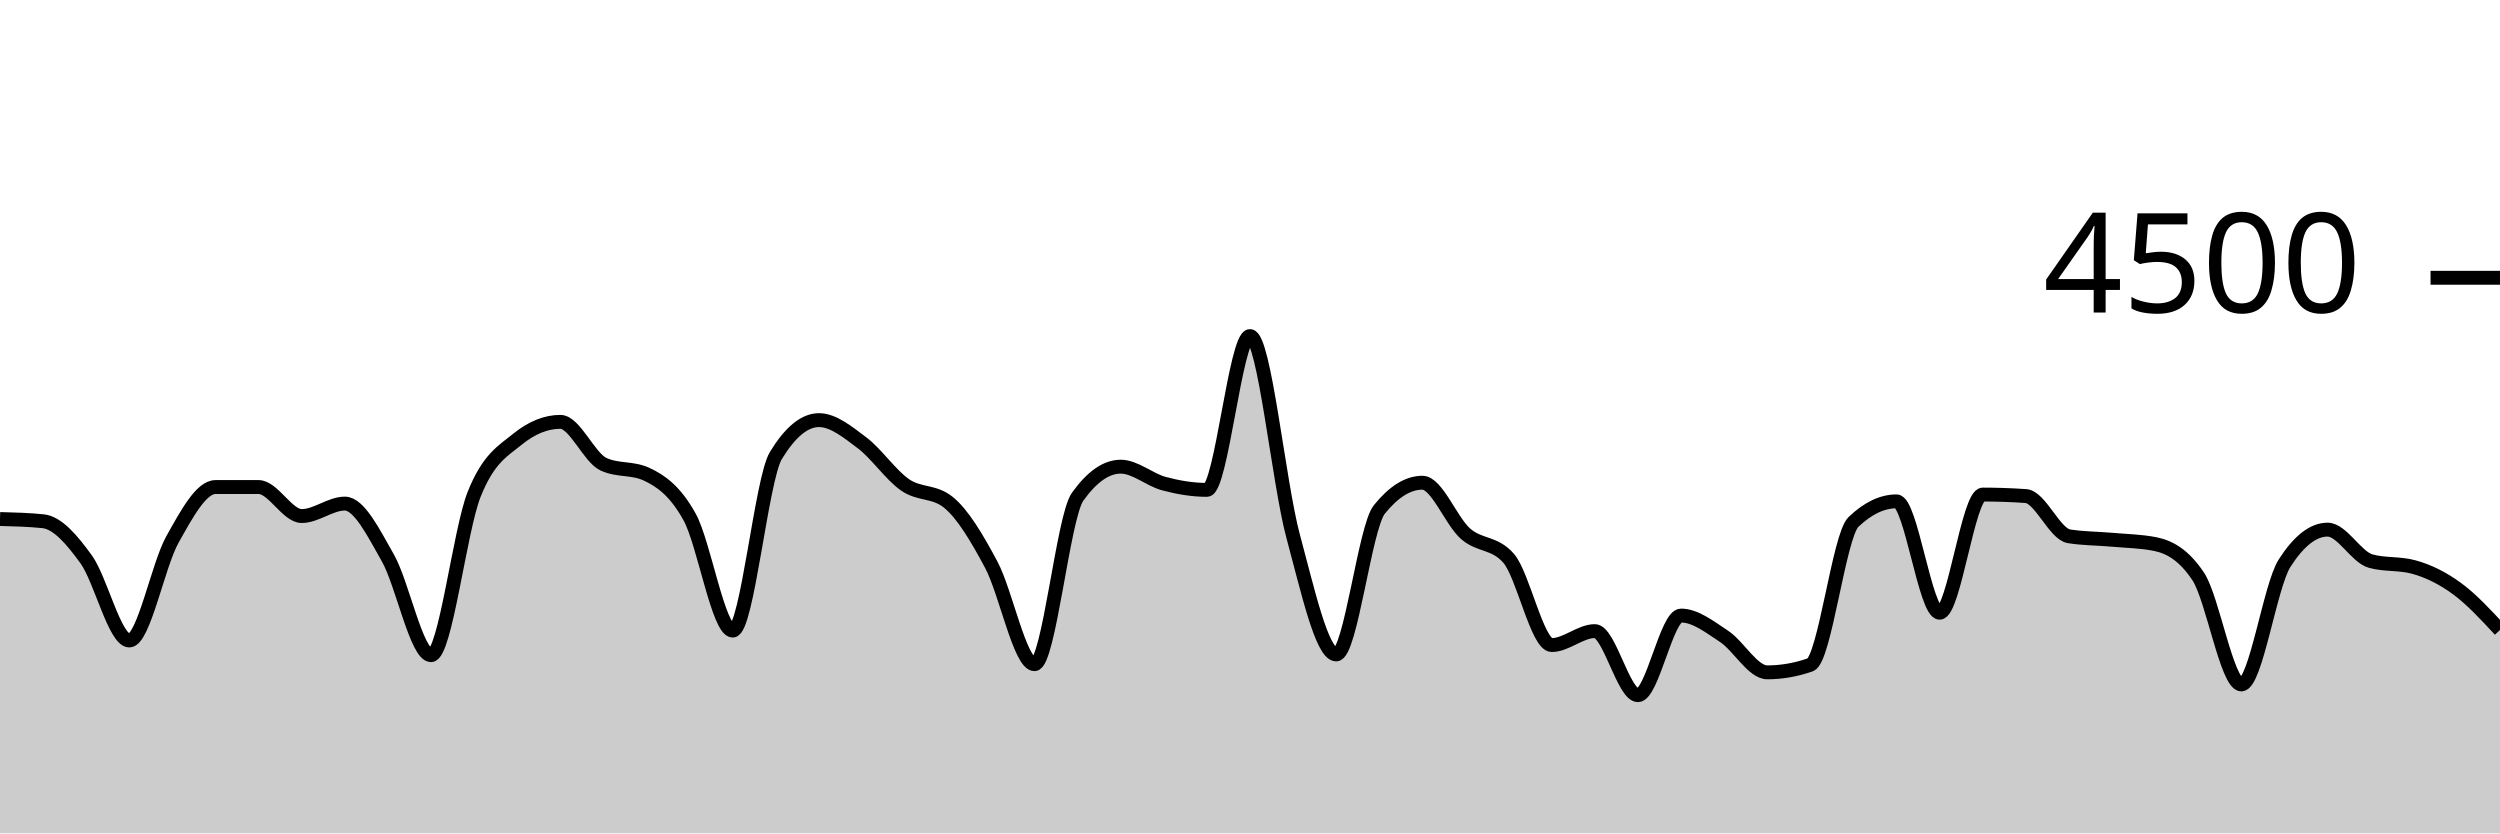
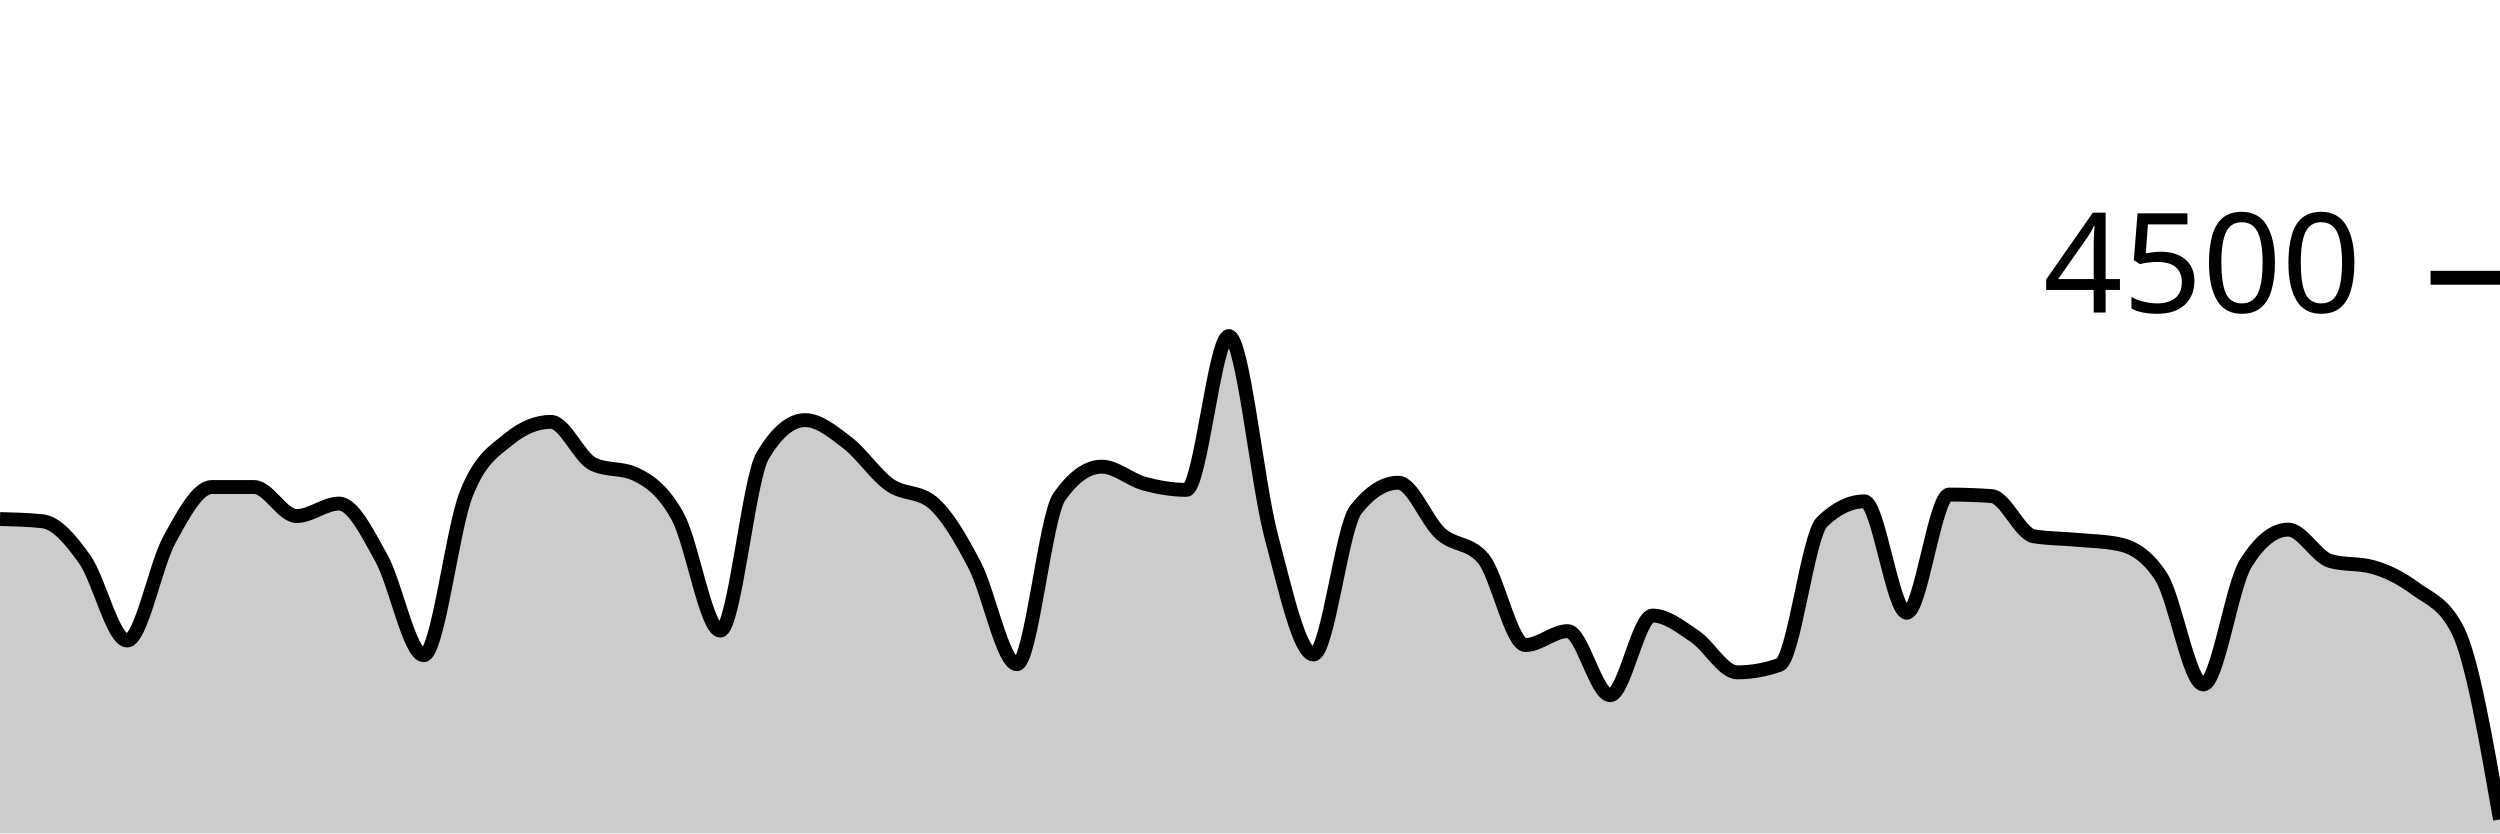
<svg xmlns="http://www.w3.org/2000/svg" viewBox="0 0 180 60">
  <g transform="translate(0,20)">
-     <path class="area" fill="rgba(0, 0, 0, 0.2)" d="M0,17.369C1.034,17.396,2.069,17.422,3.103,17.529C4.138,17.636,5.172,18.844,6.207,20.276C7.241,21.707,8.276,26.116,9.31,26.116C10.345,26.116,11.379,20.686,12.414,18.844C13.448,17.003,14.483,15.067,15.517,15.067C16.552,15.067,17.586,15.067,18.621,15.067C19.655,15.067,20.69,17.156,21.724,17.156C22.759,17.156,23.793,16.258,24.828,16.258C25.862,16.258,26.897,18.359,27.931,20.178C28.966,21.997,30,27.173,31.034,27.173C32.069,27.173,33.103,18.181,34.138,15.591C35.172,13.001,36.207,12.477,37.241,11.636C38.276,10.794,39.31,10.373,40.345,10.373C41.379,10.373,42.414,12.942,43.448,13.422C44.483,13.902,45.517,13.662,46.552,14.142C47.586,14.622,48.621,15.35,49.655,17.227C50.69,19.104,51.724,25.404,52.759,25.404C53.793,25.404,54.828,14.501,55.862,12.8C56.897,11.099,57.931,10.249,58.966,10.249C60,10.249,61.034,11.107,62.069,11.884C63.103,12.662,64.138,14.203,65.172,14.916C66.207,15.628,67.241,15.33,68.276,16.16C69.31,16.99,70.345,18.732,71.379,20.676C72.414,22.619,73.448,27.822,74.483,27.822C75.517,27.822,76.552,17.215,77.586,15.769C78.621,14.323,79.655,13.6,80.69,13.6C81.724,13.6,82.759,14.539,83.793,14.818C84.828,15.096,85.862,15.271,86.897,15.271C87.931,15.271,88.966,4.196,90,4.196C91.034,4.196,92.069,14.775,93.103,18.596C94.138,22.416,95.172,27.12,96.207,27.12C97.241,27.12,98.276,17.97,99.31,16.684C100.345,15.399,101.379,14.756,102.414,14.756C103.448,14.756,104.483,17.52,105.517,18.427C106.552,19.333,107.586,19.016,108.621,20.196C109.655,21.375,110.69,26.444,111.724,26.444C112.759,26.444,113.793,25.44,114.828,25.44C115.862,25.44,116.897,30.053,117.931,30.053C118.966,30.053,120,24.32,121.034,24.32C122.069,24.32,123.103,25.141,124.138,25.822C125.172,26.504,126.207,28.409,127.241,28.409C128.276,28.409,129.31,28.228,130.345,27.867C131.379,27.505,132.414,18.572,133.448,17.582C134.483,16.593,135.517,16.098,136.552,16.098C137.586,16.098,138.621,24.116,139.655,24.116C140.69,24.116,141.724,15.609,142.759,15.609C143.793,15.609,144.828,15.644,145.862,15.716C146.897,15.787,147.931,18.447,148.966,18.613C150,18.779,151.034,18.769,152.069,18.862C153.103,18.956,154.138,18.966,155.172,19.173C156.207,19.381,157.241,19.953,158.276,21.511C159.31,23.07,160.345,29.28,161.379,29.28C162.414,29.28,163.448,22.178,164.483,20.56C165.517,18.942,166.552,18.133,167.586,18.133C168.621,18.133,169.655,20.116,170.69,20.4C171.724,20.684,172.759,20.542,173.793,20.827C174.828,21.111,175.862,21.618,176.897,22.373C177.931,23.129,178.966,24.244,180,25.36L180,40C178.966,40,177.931,40,176.897,40C175.862,40,174.828,40,173.793,40C172.759,40,171.724,40,170.69,40C169.655,40,168.621,40,167.586,40C166.552,40,165.517,40,164.483,40C163.448,40,162.414,40,161.379,40C160.345,40,159.31,40,158.276,40C157.241,40,156.207,40,155.172,40C154.138,40,153.103,40,152.069,40C151.034,40,150,40,148.966,40C147.931,40,146.897,40,145.862,40C144.828,40,143.793,40,142.759,40C141.724,40,140.69,40,139.655,40C138.621,40,137.586,40,136.552,40C135.517,40,134.483,40,133.448,40C132.414,40,131.379,40,130.345,40C129.31,40,128.276,40,127.241,40C126.207,40,125.172,40,124.138,40C123.103,40,122.069,40,121.034,40C120,40,118.966,40,117.931,40C116.897,40,115.862,40,114.828,40C113.793,40,112.759,40,111.724,40C110.69,40,109.655,40,108.621,40C107.586,40,106.552,40,105.517,40C104.483,40,103.448,40,102.414,40C101.379,40,100.345,40,99.31,40C98.276,40,97.241,40,96.207,40C95.172,40,94.138,40,93.103,40C92.069,40,91.034,40,90,40C88.966,40,87.931,40,86.897,40C85.862,40,84.828,40,83.793,40C82.759,40,81.724,40,80.69,40C79.655,40,78.621,40,77.586,40C76.552,40,75.517,40,74.483,40C73.448,40,72.414,40,71.379,40C70.345,40,69.31,40,68.276,40C67.241,40,66.207,40,65.172,40C64.138,40,63.103,40,62.069,40C61.034,40,60,40,58.966,40C57.931,40,56.897,40,55.862,40C54.828,40,53.793,40,52.759,40C51.724,40,50.69,40,49.655,40C48.621,40,47.586,40,46.552,40C45.517,40,44.483,40,43.448,40C42.414,40,41.379,40,40.345,40C39.31,40,38.276,40,37.241,40C36.207,40,35.172,40,34.138,40C33.103,40,32.069,40,31.034,40C30,40,28.966,40,27.931,40C26.897,40,25.862,40,24.828,40C23.793,40,22.759,40,21.724,40C20.69,40,19.655,40,18.621,40C17.586,40,16.552,40,15.517,40C14.483,40,13.448,40,12.414,40C11.379,40,10.345,40,9.31,40C8.276,40,7.241,40,6.207,40C5.172,40,4.138,40,3.103,40C2.069,40,1.034,40,0,40Z" />
-     <path class="line" stroke="black" fill="none" d="M0,17.369C1.034,17.396,2.069,17.422,3.103,17.529C4.138,17.636,5.172,18.844,6.207,20.276C7.241,21.707,8.276,26.116,9.31,26.116C10.345,26.116,11.379,20.686,12.414,18.844C13.448,17.003,14.483,15.067,15.517,15.067C16.552,15.067,17.586,15.067,18.621,15.067C19.655,15.067,20.69,17.156,21.724,17.156C22.759,17.156,23.793,16.258,24.828,16.258C25.862,16.258,26.897,18.359,27.931,20.178C28.966,21.997,30,27.173,31.034,27.173C32.069,27.173,33.103,18.181,34.138,15.591C35.172,13.001,36.207,12.477,37.241,11.636C38.276,10.794,39.31,10.373,40.345,10.373C41.379,10.373,42.414,12.942,43.448,13.422C44.483,13.902,45.517,13.662,46.552,14.142C47.586,14.622,48.621,15.35,49.655,17.227C50.69,19.104,51.724,25.404,52.759,25.404C53.793,25.404,54.828,14.501,55.862,12.8C56.897,11.099,57.931,10.249,58.966,10.249C60,10.249,61.034,11.107,62.069,11.884C63.103,12.662,64.138,14.203,65.172,14.916C66.207,15.628,67.241,15.33,68.276,16.16C69.31,16.99,70.345,18.732,71.379,20.676C72.414,22.619,73.448,27.822,74.483,27.822C75.517,27.822,76.552,17.215,77.586,15.769C78.621,14.323,79.655,13.6,80.69,13.6C81.724,13.6,82.759,14.539,83.793,14.818C84.828,15.096,85.862,15.271,86.897,15.271C87.931,15.271,88.966,4.196,90,4.196C91.034,4.196,92.069,14.775,93.103,18.596C94.138,22.416,95.172,27.12,96.207,27.12C97.241,27.12,98.276,17.97,99.31,16.684C100.345,15.399,101.379,14.756,102.414,14.756C103.448,14.756,104.483,17.52,105.517,18.427C106.552,19.333,107.586,19.016,108.621,20.196C109.655,21.375,110.69,26.444,111.724,26.444C112.759,26.444,113.793,25.44,114.828,25.44C115.862,25.44,116.897,30.053,117.931,30.053C118.966,30.053,120,24.32,121.034,24.32C122.069,24.32,123.103,25.141,124.138,25.822C125.172,26.504,126.207,28.409,127.241,28.409C128.276,28.409,129.31,28.228,130.345,27.867C131.379,27.505,132.414,18.572,133.448,17.582C134.483,16.593,135.517,16.098,136.552,16.098C137.586,16.098,138.621,24.116,139.655,24.116C140.69,24.116,141.724,15.609,142.759,15.609C143.793,15.609,144.828,15.644,145.862,15.716C146.897,15.787,147.931,18.447,148.966,18.613C150,18.779,151.034,18.769,152.069,18.862C153.103,18.956,154.138,18.966,155.172,19.173C156.207,19.381,157.241,19.953,158.276,21.511C159.31,23.07,160.345,29.28,161.379,29.28C162.414,29.28,163.448,22.178,164.483,20.56C165.517,18.942,166.552,18.133,167.586,18.133C168.621,18.133,169.655,20.116,170.69,20.4C171.724,20.684,172.759,20.542,173.793,20.827C174.828,21.111,175.862,21.618,176.897,22.373C177.931,23.129,178.966,24.244,180,25.36" />
+     <path class="area" fill="rgba(0, 0, 0, 0.2)" d="M0,17.369C1.017,17.396,2.034,17.422,3.051,17.529C4.068,17.636,5.085,18.844,6.102,20.276C7.119,21.707,8.136,26.116,9.153,26.116C10.169,26.116,11.186,20.686,12.203,18.844C13.22,17.003,14.237,15.067,15.254,15.067C16.271,15.067,17.288,15.067,18.305,15.067C19.322,15.067,20.339,17.156,21.356,17.156C22.373,17.156,23.39,16.258,24.407,16.258C25.424,16.258,26.441,18.359,27.458,20.178C28.475,21.997,29.492,27.173,30.508,27.173C31.525,27.173,32.542,18.181,33.559,15.591C34.576,13.001,35.593,12.477,36.61,11.636C37.627,10.794,38.644,10.373,39.661,10.373C40.678,10.373,41.695,12.942,42.712,13.422C43.729,13.902,44.746,13.662,45.763,14.142C46.78,14.622,47.797,15.35,48.814,17.227C49.831,19.104,50.847,25.404,51.864,25.404C52.881,25.404,53.898,14.501,54.915,12.8C55.932,11.099,56.949,10.249,57.966,10.249C58.983,10.249,60,11.107,61.017,11.884C62.034,12.662,63.051,14.203,64.068,14.916C65.085,15.628,66.102,15.33,67.119,16.16C68.136,16.99,69.153,18.732,70.169,20.676C71.186,22.619,72.203,27.822,73.22,27.822C74.237,27.822,75.254,17.215,76.271,15.769C77.288,14.323,78.305,13.6,79.322,13.6C80.339,13.6,81.356,14.539,82.373,14.818C83.39,15.096,84.407,15.271,85.424,15.271C86.441,15.271,87.458,4.196,88.475,4.196C89.492,4.196,90.508,14.775,91.525,18.596C92.542,22.416,93.559,27.12,94.576,27.12C95.593,27.12,96.61,17.97,97.627,16.684C98.644,15.399,99.661,14.756,100.678,14.756C101.695,14.756,102.712,17.52,103.729,18.427C104.746,19.333,105.763,19.016,106.78,20.196C107.797,21.375,108.814,26.444,109.831,26.444C110.847,26.444,111.864,25.44,112.881,25.44C113.898,25.44,114.915,30.053,115.932,30.053C116.949,30.053,117.966,24.32,118.983,24.32C120,24.32,121.017,25.141,122.034,25.822C123.051,26.504,124.068,28.409,125.085,28.409C126.102,28.409,127.119,28.228,128.136,27.867C129.153,27.505,130.169,18.572,131.186,17.582C132.203,16.593,133.22,16.098,134.237,16.098C135.254,16.098,136.271,24.116,137.288,24.116C138.305,24.116,139.322,15.609,140.339,15.609C141.356,15.609,142.373,15.644,143.39,15.716C144.407,15.787,145.424,18.447,146.441,18.613C147.458,18.779,148.475,18.769,149.492,18.862C150.508,18.956,151.525,18.966,152.542,19.173C153.559,19.381,154.576,19.953,155.593,21.511C156.61,23.07,157.627,29.28,158.644,29.28C159.661,29.28,160.678,22.178,161.695,20.56C162.712,18.942,163.729,18.133,164.746,18.133C165.763,18.133,166.78,20.116,167.797,20.4C168.814,20.684,169.831,20.542,170.847,20.827C171.864,21.111,172.881,21.618,173.898,22.373C174.915,23.129,175.932,23.369,176.949,25.36C177.966,27.351,178.983,33.173,180,38.996L180,40C178.983,40,177.966,40,176.949,40C175.932,40,174.915,40,173.898,40C172.881,40,171.864,40,170.847,40C169.831,40,168.814,40,167.797,40C166.78,40,165.763,40,164.746,40C163.729,40,162.712,40,161.695,40C160.678,40,159.661,40,158.644,40C157.627,40,156.61,40,155.593,40C154.576,40,153.559,40,152.542,40C151.525,40,150.508,40,149.492,40C148.475,40,147.458,40,146.441,40C145.424,40,144.407,40,143.39,40C142.373,40,141.356,40,140.339,40C139.322,40,138.305,40,137.288,40C136.271,40,135.254,40,134.237,40C133.22,40,132.203,40,131.186,40C130.169,40,129.153,40,128.136,40C127.119,40,126.102,40,125.085,40C124.068,40,123.051,40,122.034,40C121.017,40,120,40,118.983,40C117.966,40,116.949,40,115.932,40C114.915,40,113.898,40,112.881,40C111.864,40,110.847,40,109.831,40C108.814,40,107.797,40,106.78,40C105.763,40,104.746,40,103.729,40C102.712,40,101.695,40,100.678,40C99.661,40,98.644,40,97.627,40C96.61,40,95.593,40,94.576,40C93.559,40,92.542,40,91.525,40C90.508,40,89.492,40,88.475,40C87.458,40,86.441,40,85.424,40C84.407,40,83.39,40,82.373,40C81.356,40,80.339,40,79.322,40C78.305,40,77.288,40,76.271,40C75.254,40,74.237,40,73.22,40C72.203,40,71.186,40,70.169,40C69.153,40,68.136,40,67.119,40C66.102,40,65.085,40,64.068,40C63.051,40,62.034,40,61.017,40C60,40,58.983,40,57.966,40C56.949,40,55.932,40,54.915,40C53.898,40,52.881,40,51.864,40C50.847,40,49.831,40,48.814,40C47.797,40,46.78,40,45.763,40C44.746,40,43.729,40,42.712,40C41.695,40,40.678,40,39.661,40C38.644,40,37.627,40,36.61,40C35.593,40,34.576,40,33.559,40C32.542,40,31.525,40,30.508,40C29.492,40,28.475,40,27.458,40C26.441,40,25.424,40,24.407,40C23.39,40,22.373,40,21.356,40C20.339,40,19.322,40,18.305,40C17.288,40,16.271,40,15.254,40C14.237,40,13.22,40,12.203,40C11.186,40,10.169,40,9.153,40C8.136,40,7.119,40,6.102,40C5.085,40,4.068,40,3.051,40C2.034,40,1.017,40,0,40Z" />
+     <path class="line" stroke="black" fill="none" d="M0,17.369C1.017,17.396,2.034,17.422,3.051,17.529C4.068,17.636,5.085,18.844,6.102,20.276C7.119,21.707,8.136,26.116,9.153,26.116C10.169,26.116,11.186,20.686,12.203,18.844C13.22,17.003,14.237,15.067,15.254,15.067C16.271,15.067,17.288,15.067,18.305,15.067C19.322,15.067,20.339,17.156,21.356,17.156C22.373,17.156,23.39,16.258,24.407,16.258C25.424,16.258,26.441,18.359,27.458,20.178C28.475,21.997,29.492,27.173,30.508,27.173C31.525,27.173,32.542,18.181,33.559,15.591C34.576,13.001,35.593,12.477,36.61,11.636C37.627,10.794,38.644,10.373,39.661,10.373C40.678,10.373,41.695,12.942,42.712,13.422C43.729,13.902,44.746,13.662,45.763,14.142C46.78,14.622,47.797,15.35,48.814,17.227C49.831,19.104,50.847,25.404,51.864,25.404C52.881,25.404,53.898,14.501,54.915,12.8C55.932,11.099,56.949,10.249,57.966,10.249C58.983,10.249,60,11.107,61.017,11.884C62.034,12.662,63.051,14.203,64.068,14.916C65.085,15.628,66.102,15.33,67.119,16.16C68.136,16.99,69.153,18.732,70.169,20.676C71.186,22.619,72.203,27.822,73.22,27.822C74.237,27.822,75.254,17.215,76.271,15.769C77.288,14.323,78.305,13.6,79.322,13.6C80.339,13.6,81.356,14.539,82.373,14.818C83.39,15.096,84.407,15.271,85.424,15.271C86.441,15.271,87.458,4.196,88.475,4.196C89.492,4.196,90.508,14.775,91.525,18.596C92.542,22.416,93.559,27.12,94.576,27.12C95.593,27.12,96.61,17.97,97.627,16.684C98.644,15.399,99.661,14.756,100.678,14.756C101.695,14.756,102.712,17.52,103.729,18.427C104.746,19.333,105.763,19.016,106.78,20.196C107.797,21.375,108.814,26.444,109.831,26.444C110.847,26.444,111.864,25.44,112.881,25.44C113.898,25.44,114.915,30.053,115.932,30.053C116.949,30.053,117.966,24.32,118.983,24.32C120,24.32,121.017,25.141,122.034,25.822C123.051,26.504,124.068,28.409,125.085,28.409C126.102,28.409,127.119,28.228,128.136,27.867C129.153,27.505,130.169,18.572,131.186,17.582C132.203,16.593,133.22,16.098,134.237,16.098C135.254,16.098,136.271,24.116,137.288,24.116C138.305,24.116,139.322,15.609,140.339,15.609C141.356,15.609,142.373,15.644,143.39,15.716C144.407,15.787,145.424,18.447,146.441,18.613C147.458,18.779,148.475,18.769,149.492,18.862C150.508,18.956,151.525,18.966,152.542,19.173C153.559,19.381,154.576,19.953,155.593,21.511C156.61,23.07,157.627,29.28,158.644,29.28C159.661,29.28,160.678,22.178,161.695,20.56C162.712,18.942,163.729,18.133,164.746,18.133C165.763,18.133,166.78,20.116,167.797,20.4C168.814,20.684,169.831,20.542,170.847,20.827C171.864,21.111,172.881,21.618,173.898,22.373C174.915,23.129,175.932,23.369,176.949,25.36C177.966,27.351,178.983,33.173,180,38.996" />
    <path class="axis-ceiling" stroke-width="1" stroke="black" fill="none" d="M175,0L180,0" />
    <text class="axis-ceiling-label" font-family="sans-serif" text-anchor="end" font-size="10px" x="170" y="2.5">4500</text>
  </g>
</svg>
